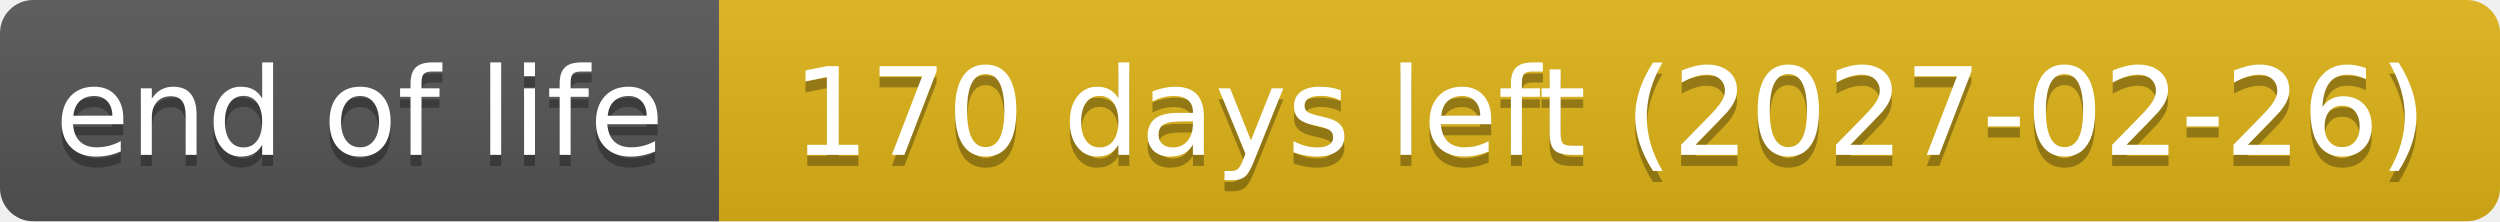
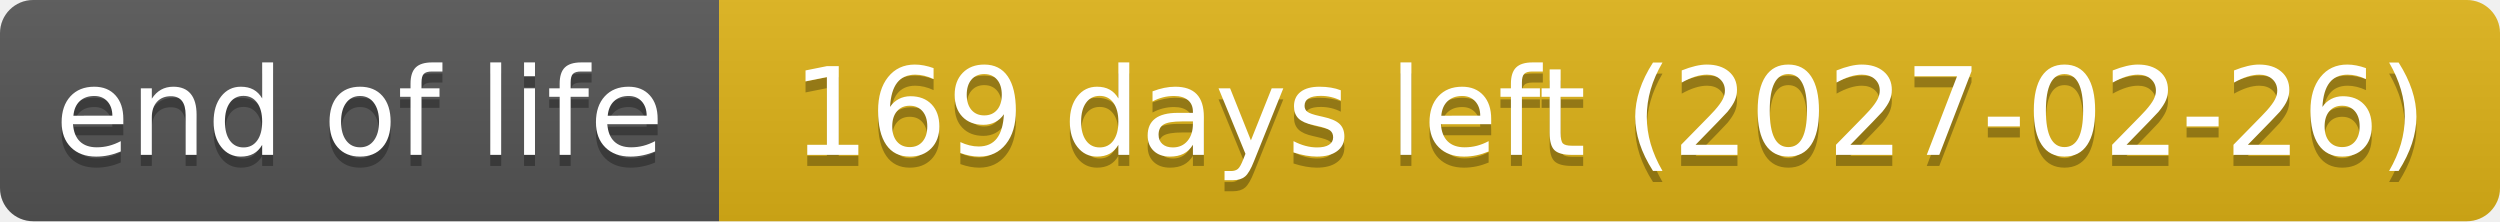
- <svg xmlns="http://www.w3.org/2000/svg" width="226" height="20" role="img" aria-label="end of life: 170 days left (2027-02-26)">
+ <svg xmlns="http://www.w3.org/2000/svg" width="226" height="20" role="img" aria-label="end of life: 169 days left (2027-02-26)">
  <linearGradient id="s" x2="0" y2="100%">
    <stop offset="0" stop-color="#bbb" stop-opacity=".1" />
    <stop offset="1" stop-opacity=".1" />
  </linearGradient>
  <clipPath id="r">
    <rect width="226" height="20" rx="3" fill="#fff" />
  </clipPath>
  <g clip-path="url(#r)">
    <rect width="65" height="20" fill="#555" />
    <rect x="65" width="161" height="20" fill="#dfb317" />
    <rect width="226" height="20" fill="url(#s)" />
  </g>
  <g fill="#fff" text-anchor="middle" font-family="Verdana,Geneva,DejaVu Sans,sans-serif" text-rendering="geometricPrecision" font-size="110">
    <text aria-hidden="true" x="325" y="150" fill="#010101" fill-opacity=".3" transform="scale(.1)" textLength="551">end of life</text>
    <text x="325" y="140" transform="scale(.1)" textLength="551">end of life</text>
-     <text aria-hidden="true" x="1455" y="150" fill="#010101" fill-opacity=".3" transform="scale(.1)" textLength="1511">170 days left (2027-02-26)</text>
-     <text x="1455" y="140" transform="scale(.1)" textLength="1511">170 days left (2027-02-26)</text>
+     <text aria-hidden="true" x="1455" y="150" fill="#010101" fill-opacity=".3" transform="scale(.1)" textLength="1511">169 days left (2027-02-26)</text>
+     <text x="1455" y="140" transform="scale(.1)" textLength="1511">169 days left (2027-02-26)</text>
  </g>
</svg>
